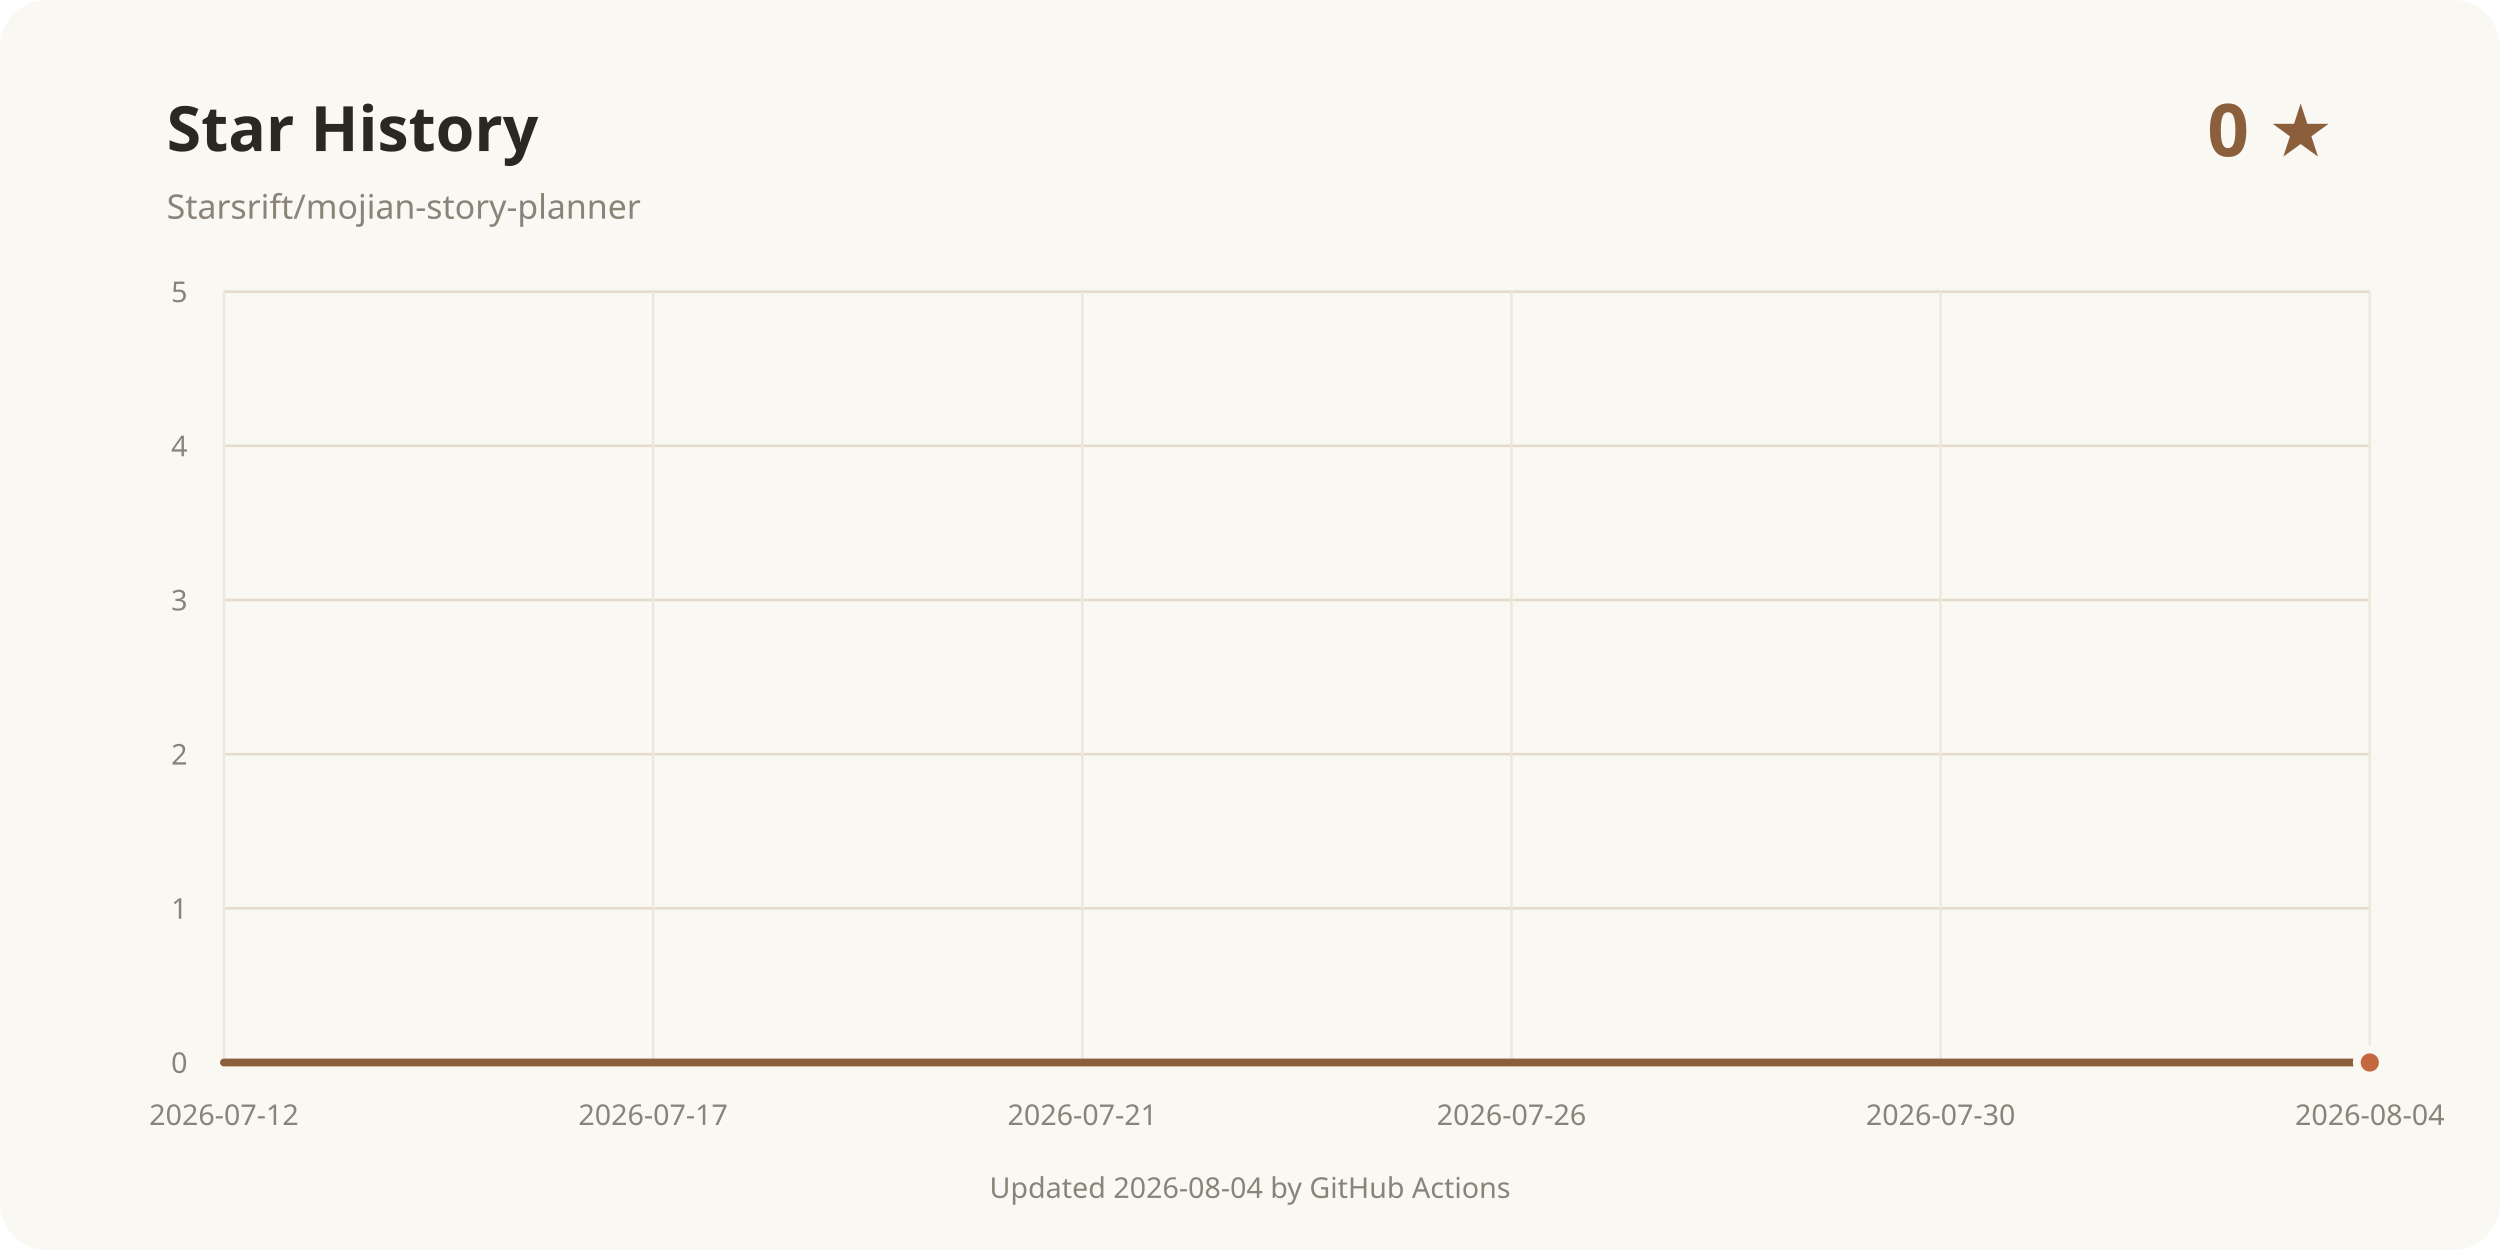
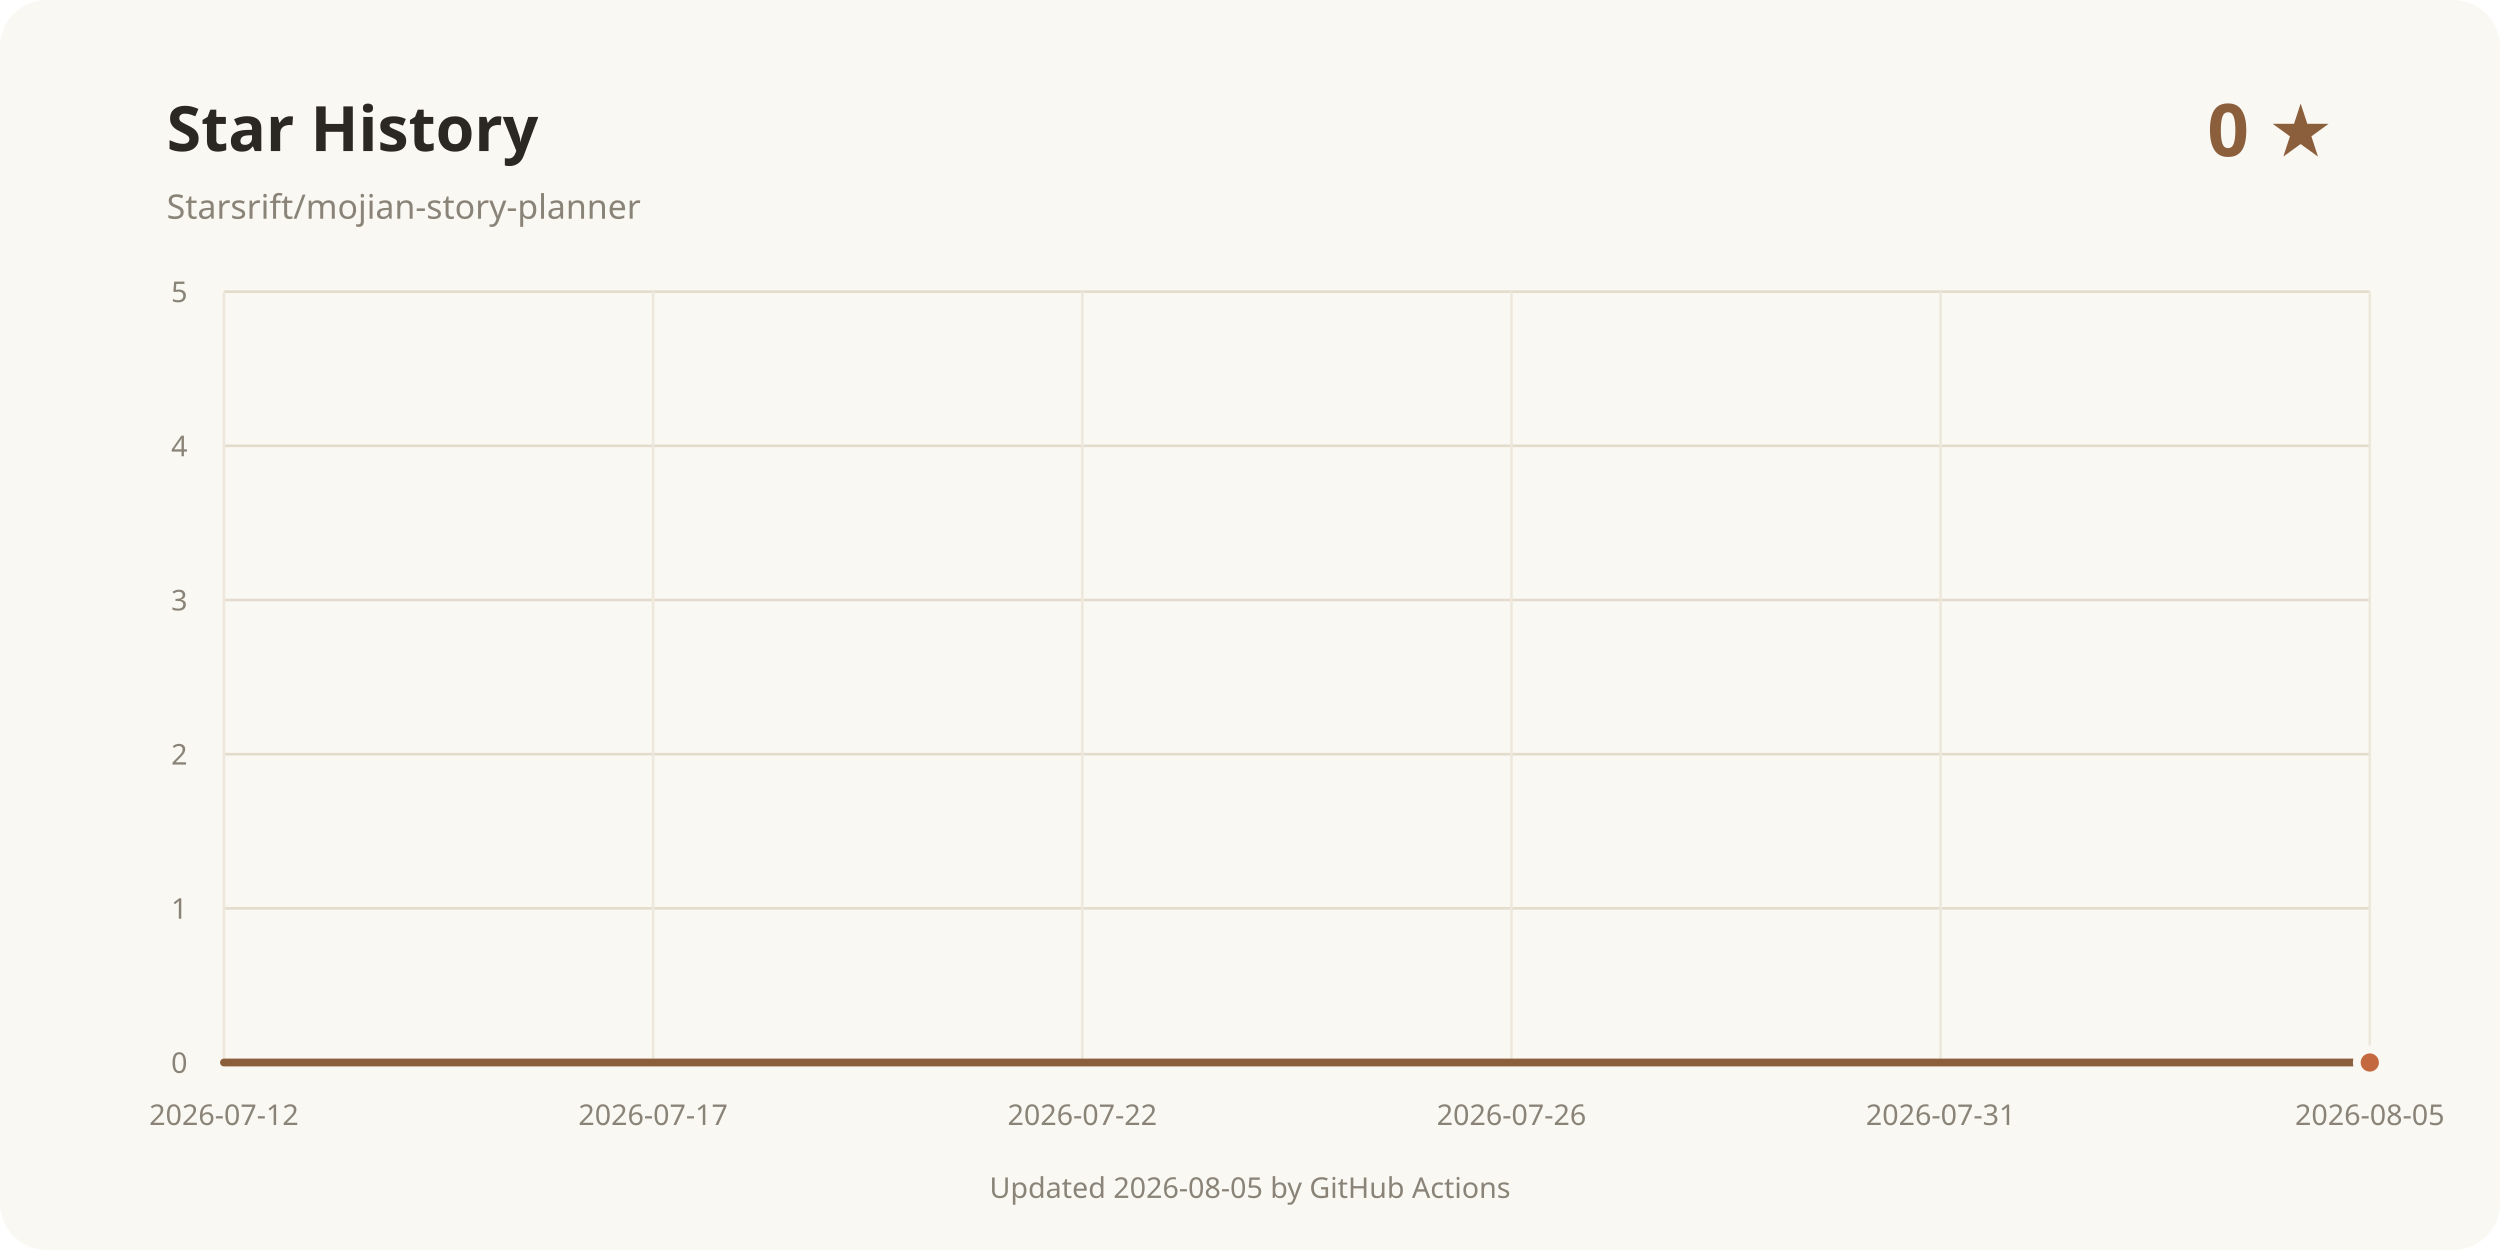
<svg xmlns="http://www.w3.org/2000/svg" width="960" height="480" viewBox="0 0 960 480" role="img" aria-labelledby="title desc">
  <rect width="960" height="480" rx="18" fill="#faf8f3" />
  <text x="64" y="58" fill="#2b2723" font-family="system-ui, sans-serif" font-size="24" font-weight="700">Star History</text>
  <text x="64" y="84" fill="#8a8378" font-family="system-ui, sans-serif" font-size="13">Starsrift/mojian-story-planner</text>
  <text x="896" y="60" text-anchor="end" fill="#8b5e3c" font-family="system-ui, sans-serif" font-size="28" font-weight="700">0 ★</text>
  <line x1="86" y1="408" x2="910" y2="408" stroke="#e3dccd" />
  <text x="72" y="412" text-anchor="end" fill="#8a8378" font-family="system-ui, sans-serif" font-size="11">0</text>
  <line x1="86" y1="348.8" x2="910" y2="348.8" stroke="#e3dccd" />
  <text x="72" y="352.8" text-anchor="end" fill="#8a8378" font-family="system-ui, sans-serif" font-size="11">1</text>
  <line x1="86" y1="289.6" x2="910" y2="289.6" stroke="#e3dccd" />
  <text x="72" y="293.6" text-anchor="end" fill="#8a8378" font-family="system-ui, sans-serif" font-size="11">2</text>
  <line x1="86" y1="230.4" x2="910" y2="230.4" stroke="#e3dccd" />
  <text x="72" y="234.4" text-anchor="end" fill="#8a8378" font-family="system-ui, sans-serif" font-size="11">3</text>
  <line x1="86" y1="171.2" x2="910" y2="171.2" stroke="#e3dccd" />
  <text x="72" y="175.2" text-anchor="end" fill="#8a8378" font-family="system-ui, sans-serif" font-size="11">4</text>
  <line x1="86" y1="112" x2="910" y2="112" stroke="#e3dccd" />
  <text x="72" y="116" text-anchor="end" fill="#8a8378" font-family="system-ui, sans-serif" font-size="11">5</text>
  <line x1="86" y1="112" x2="86" y2="408" stroke="#eee8dc" />
  <text x="86" y="432" text-anchor="middle" fill="#8a8378" font-family="system-ui, sans-serif" font-size="11">2026-07-12</text>
  <line x1="250.8" y1="112" x2="250.8" y2="408" stroke="#eee8dc" />
  <text x="250.8" y="432" text-anchor="middle" fill="#8a8378" font-family="system-ui, sans-serif" font-size="11">2026-07-17</text>
  <line x1="415.6" y1="112" x2="415.6" y2="408" stroke="#eee8dc" />
-   <text x="415.6" y="432" text-anchor="middle" fill="#8a8378" font-family="system-ui, sans-serif" font-size="11">2026-07-21</text>
+   <text x="415.6" y="432" text-anchor="middle" fill="#8a8378" font-family="system-ui, sans-serif" font-size="11">2026-07-22</text>
  <line x1="580.4" y1="112" x2="580.4" y2="408" stroke="#eee8dc" />
  <text x="580.4" y="432" text-anchor="middle" fill="#8a8378" font-family="system-ui, sans-serif" font-size="11">2026-07-26</text>
  <line x1="745.2" y1="112" x2="745.2" y2="408" stroke="#eee8dc" />
-   <text x="745.2" y="432" text-anchor="middle" fill="#8a8378" font-family="system-ui, sans-serif" font-size="11">2026-07-30</text>
+   <text x="745.2" y="432" text-anchor="middle" fill="#8a8378" font-family="system-ui, sans-serif" font-size="11">2026-07-31</text>
  <line x1="910" y1="112" x2="910" y2="408" stroke="#eee8dc" />
-   <text x="910" y="432" text-anchor="middle" fill="#8a8378" font-family="system-ui, sans-serif" font-size="11">2026-08-04</text>
+   <text x="910" y="432" text-anchor="middle" fill="#8a8378" font-family="system-ui, sans-serif" font-size="11">2026-08-05</text>
  <path d="M86.00 408.00 L910.00 408.00" fill="none" stroke="#8b5e3c" stroke-width="3" stroke-linecap="round" stroke-linejoin="round" />
  <circle cx="910" cy="408" r="5" fill="#c4683f" stroke="#faf8f3" stroke-width="3" />
-   <text x="480" y="460" text-anchor="middle" fill="#8a8378" font-family="system-ui, sans-serif" font-size="11">Updated 2026-08-04 by GitHub Actions</text>
+   <text x="480" y="460" text-anchor="middle" fill="#8a8378" font-family="system-ui, sans-serif" font-size="11">Updated 2026-08-05 by GitHub Actions</text>
</svg>
